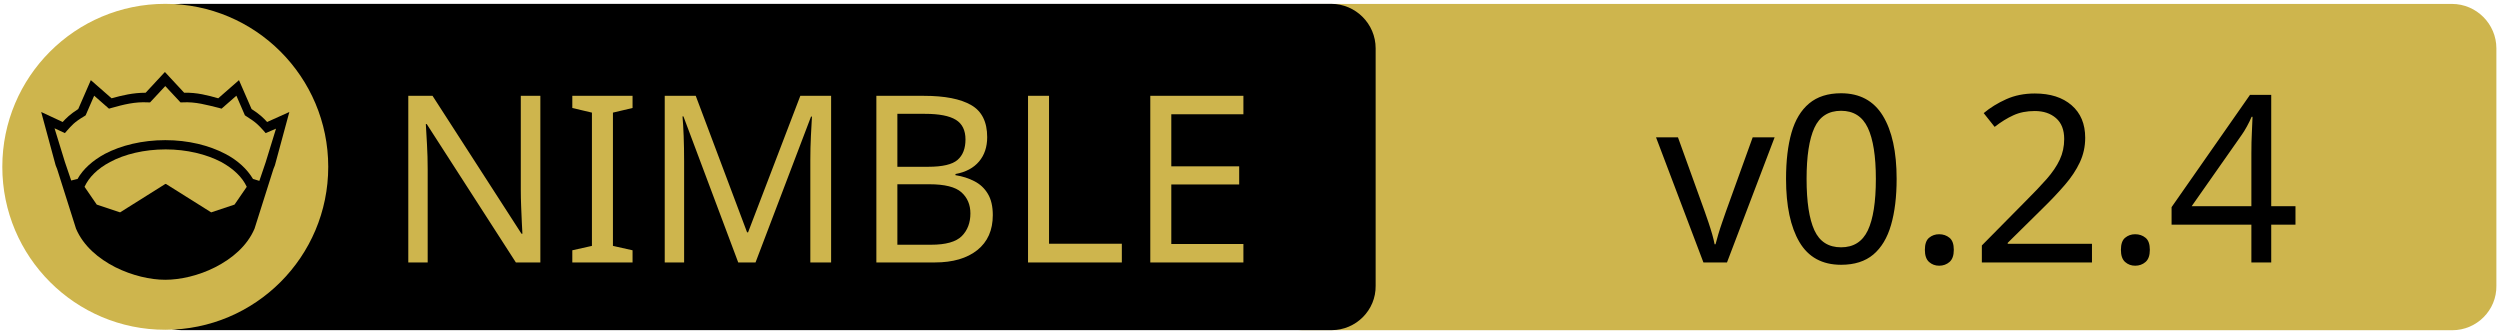
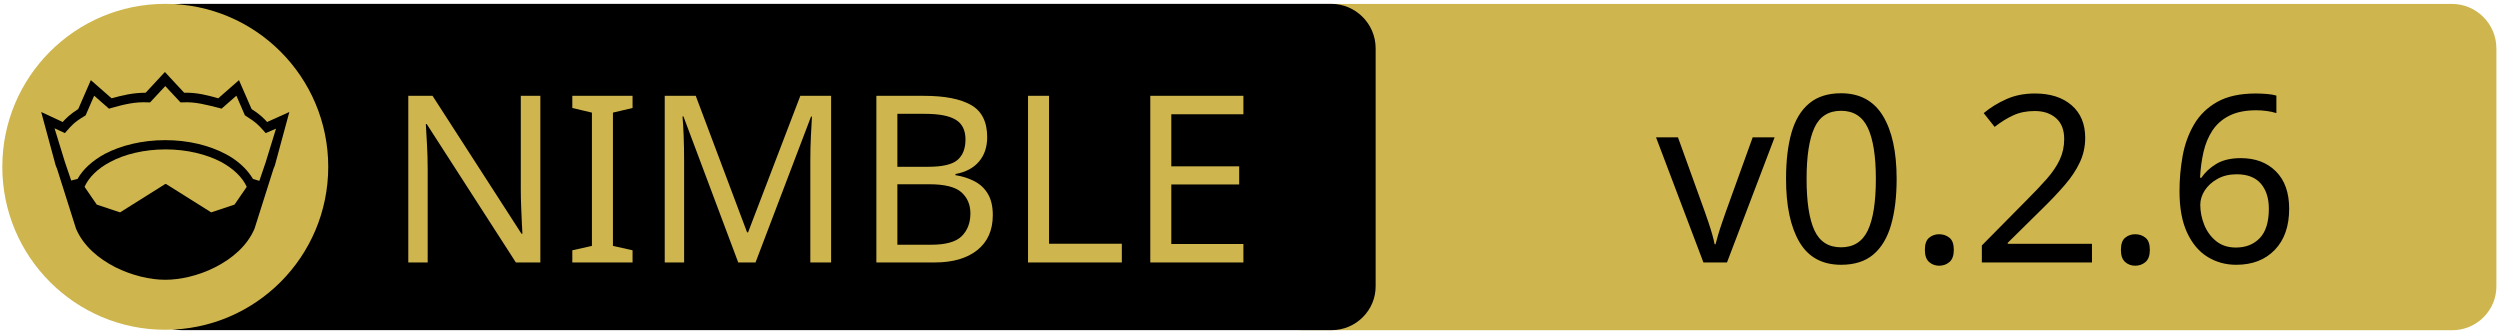
<svg xmlns="http://www.w3.org/2000/svg" xmlns:xlink="http://www.w3.org/1999/xlink" width="675" height="90" xml:space="preserve" version="1.1">
  <a xlink:href="https://github.com/zendbit/nim_nwatchdog">
    <g>
      <path fill="#CEB54D" id="svg_15" d="m662.123,89.159l-310.5,0c-6.6,0 -12,-5.4 -12,-12l0,-64.1c0,-6.6 5.4,-12 12,-12l310.4,0c6.6,0 12,5.4 12,12l0,64.1c0.1,6.6 -5.3,12 -11.9,12z" />
      <path id="svg_1" d="m359.524,89.139l-310.5,0c-6.6,0 -12,-5.4 -12,-12l0,-64.1c0,-6.6 5.4,-12 12,-12l310.4,0c6.6,0 12,5.4 12,12l0,64.1c0.1,6.6 -5.3,12 -11.9,12z" />
      <rect id="svg_2" fill="none" height="45.9" width="315.3" class="st0" y="24.539" x="60.224" />
      <circle id="svg_4" fill="#CEB54D" r="44" cy="45.039" cx="44.624" class="st1" />
      <g id="XMLID_4_">
        <path id="svg_5" d="m78.124,30.239l-3.9,14.4l-0.4,1l-5.1,16.1c0,0 0,0 0,0c-2,4.7 -6.1,8.1 -10.6,10.4c-4.5,2.3 -9.5,3.4 -13.5,3.4c-4,0 -8.9,-1.1 -13.5,-3.4c-4.5,-2.3 -8.6,-5.7 -10.6,-10.4c0,0 0,0 0,0l-5.1,-16.1l-0.4,-1l-3.9,-14.4l5.8,2.7c0.9,-1 2,-2.1 4.2,-3.5l3.4,-7.8l5.6,4.9c2.9,-0.8 5.8,-1.5 9.2,-1.5l5.2,-5.6l5.2,5.6c3.4,-0.1 6.4,0.7 9.2,1.5l5.6,-4.9l3.4,7.8c2.2,1.4 3.3,2.5 4.2,3.5l6,-2.7z" />
        <g id="XMLID_6_">
          <g id="svg_6">
            <path id="svg_7" fill="#CEB54D" d="m66.624,50.439l-3.3,4.8l-6.3,2.1l-12.1,-7.6c-0.1,-0.1 -0.3,-0.1 -0.4,0l-12.1,7.6l-6.3,-2.1l-3.3,-4.8c1.2,-2.6 3.5,-4.9 6.9,-6.7c3.9,-2.1 9.2,-3.4 15,-3.4c5.7,0 11,1.3 15,3.4c3.3,1.8 5.7,4.1 6.9,6.7z" class="st1" />
          </g>
          <g id="svg_8" />
        </g>
        <g id="XMLID_5_">
          <g id="svg_9">
            <path id="svg_10" fill="#CEB54D" d="m74.524,34.739l-2.8,9.1l-1.7,5l-1.6,-0.5c0,0 -0.1,0 -0.1,0c-1.6,-2.7 -4.2,-5.1 -7.5,-6.8c-4.4,-2.3 -10,-3.7 -16.2,-3.7c-6.2,0 -11.9,1.4 -16.3,3.7c-3.3,1.8 -5.9,4.1 -7.4,6.8c0,0 -0.1,0 -0.1,0l-1.6,0.4l-1.7,-5l-2.8,-9.1l2.8,1.3l0.6,-0.7c1.2,-1.3 1.8,-2.2 4.7,-3.9l0.3,-0.2l2.3,-5.3l4,3.5l0.7,-0.2c3.2,-0.9 6.3,-1.7 9.8,-1.5l0.6,0l4.1,-4.4l4.1,4.4l0.6,0c3.5,-0.2 6.5,0.7 9.8,1.5l0.7,0.2l4,-3.5l2.3,5.3l0.3,0.2c2.9,1.8 3.5,2.6 4.7,3.9l0.6,0.7l2.8,-1.2z" class="st1" />
          </g>
          <g id="svg_11" />
        </g>
      </g>
      <text x="-442" y="-350.021" id="svg_16" font-size="63px" font-family="'PT Sans Caption', 'Tahoma', 'Helvetica Neue Medium', 'PT Sans', sans-serif" fill="#CEB54D" class="st1 st2 st3" transform="matrix(1 0 0 1 546.13 420.879)">NIMBLE</text>
-       <text x="-99.0" y="-350.012" id="svg_17" font-size="63.012px" font-family="'PT Sans Caption', 'Tahoma', 'Helvetica Neue Medium', 'PT Sans', sans-serif" fill="#000000" class="st1 st2 st3" transform="matrix(1 0 0 1 546.13 420.879)">v0.2.4</text>
+       <text x="-99.0" y="-350.012" id="svg_17" font-size="63.012px" font-family="'PT Sans Caption', 'Tahoma', 'Helvetica Neue Medium', 'PT Sans', sans-serif" fill="#000000" class="st1 st2 st3" transform="matrix(1 0 0 1 546.13 420.879)">v0.2.6</text>
    </g>
  </a>
</svg>
